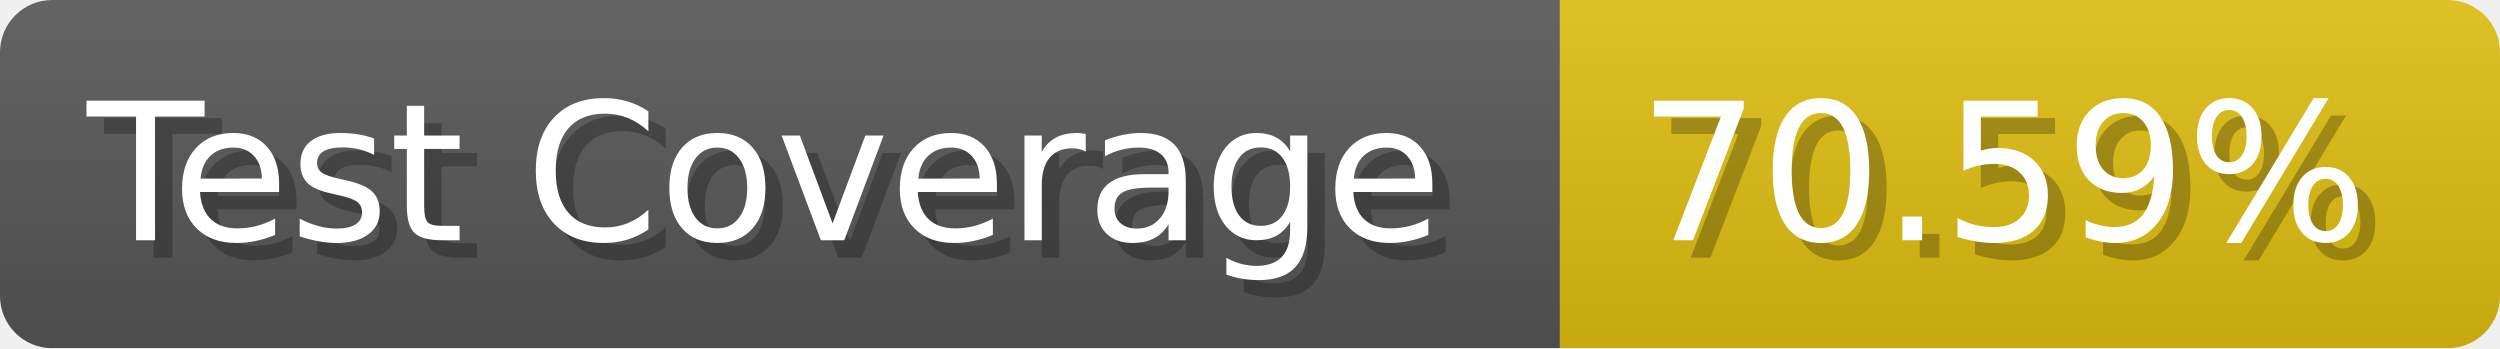
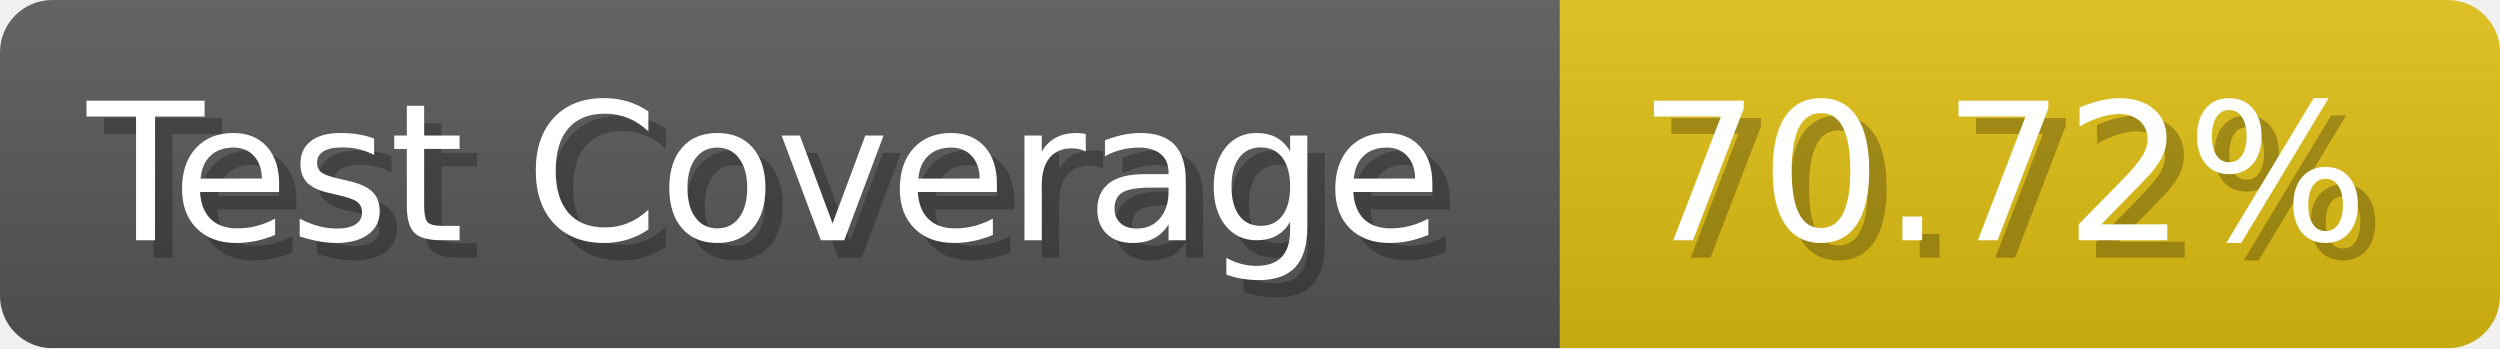
- <svg xmlns="http://www.w3.org/2000/svg" width="143.6" height="20" viewBox="0 0 1436 200" role="img" aria-label="Test Coverage: 70.59%">
+ <svg xmlns="http://www.w3.org/2000/svg" width="143.6" height="20" viewBox="0 0 1436 200" role="img" aria-label="Test Coverage: 70.72%">
  <linearGradient id="a" x2="0" y2="100%">
    <stop offset="0" stop-opacity=".1" stop-color="#EEE" />
    <stop offset="1" stop-opacity=".1" />
  </linearGradient>
  <mask id="m">
    <rect width="1436" height="200" rx="30" fill="#FFF" />
  </mask>
  <g mask="url(#m)">
    <rect width="896" height="200" fill="#555" />
    <rect width="540" height="200" fill="#DB1" x="896" />
    <rect width="1436" height="200" fill="url(#a)" />
  </g>
  <g aria-hidden="true" fill="#fff" text-anchor="start" font-family="Verdana,DejaVu Sans,sans-serif" font-size="110">
    <text x="60" y="148" textLength="796" fill="#000" opacity="0.25">Test Coverage</text>
    <text x="50" y="138" textLength="796">Test Coverage</text>
-     <text x="951" y="148" textLength="440" fill="#000" opacity="0.25">70.59%</text>
-     <text x="941" y="138" textLength="440">70.59%</text>
+     <text x="951" y="148" textLength="440" fill="#000" opacity="0.25">70.72%</text>
+     <text x="941" y="138" textLength="440">70.72%</text>
  </g>
</svg>
